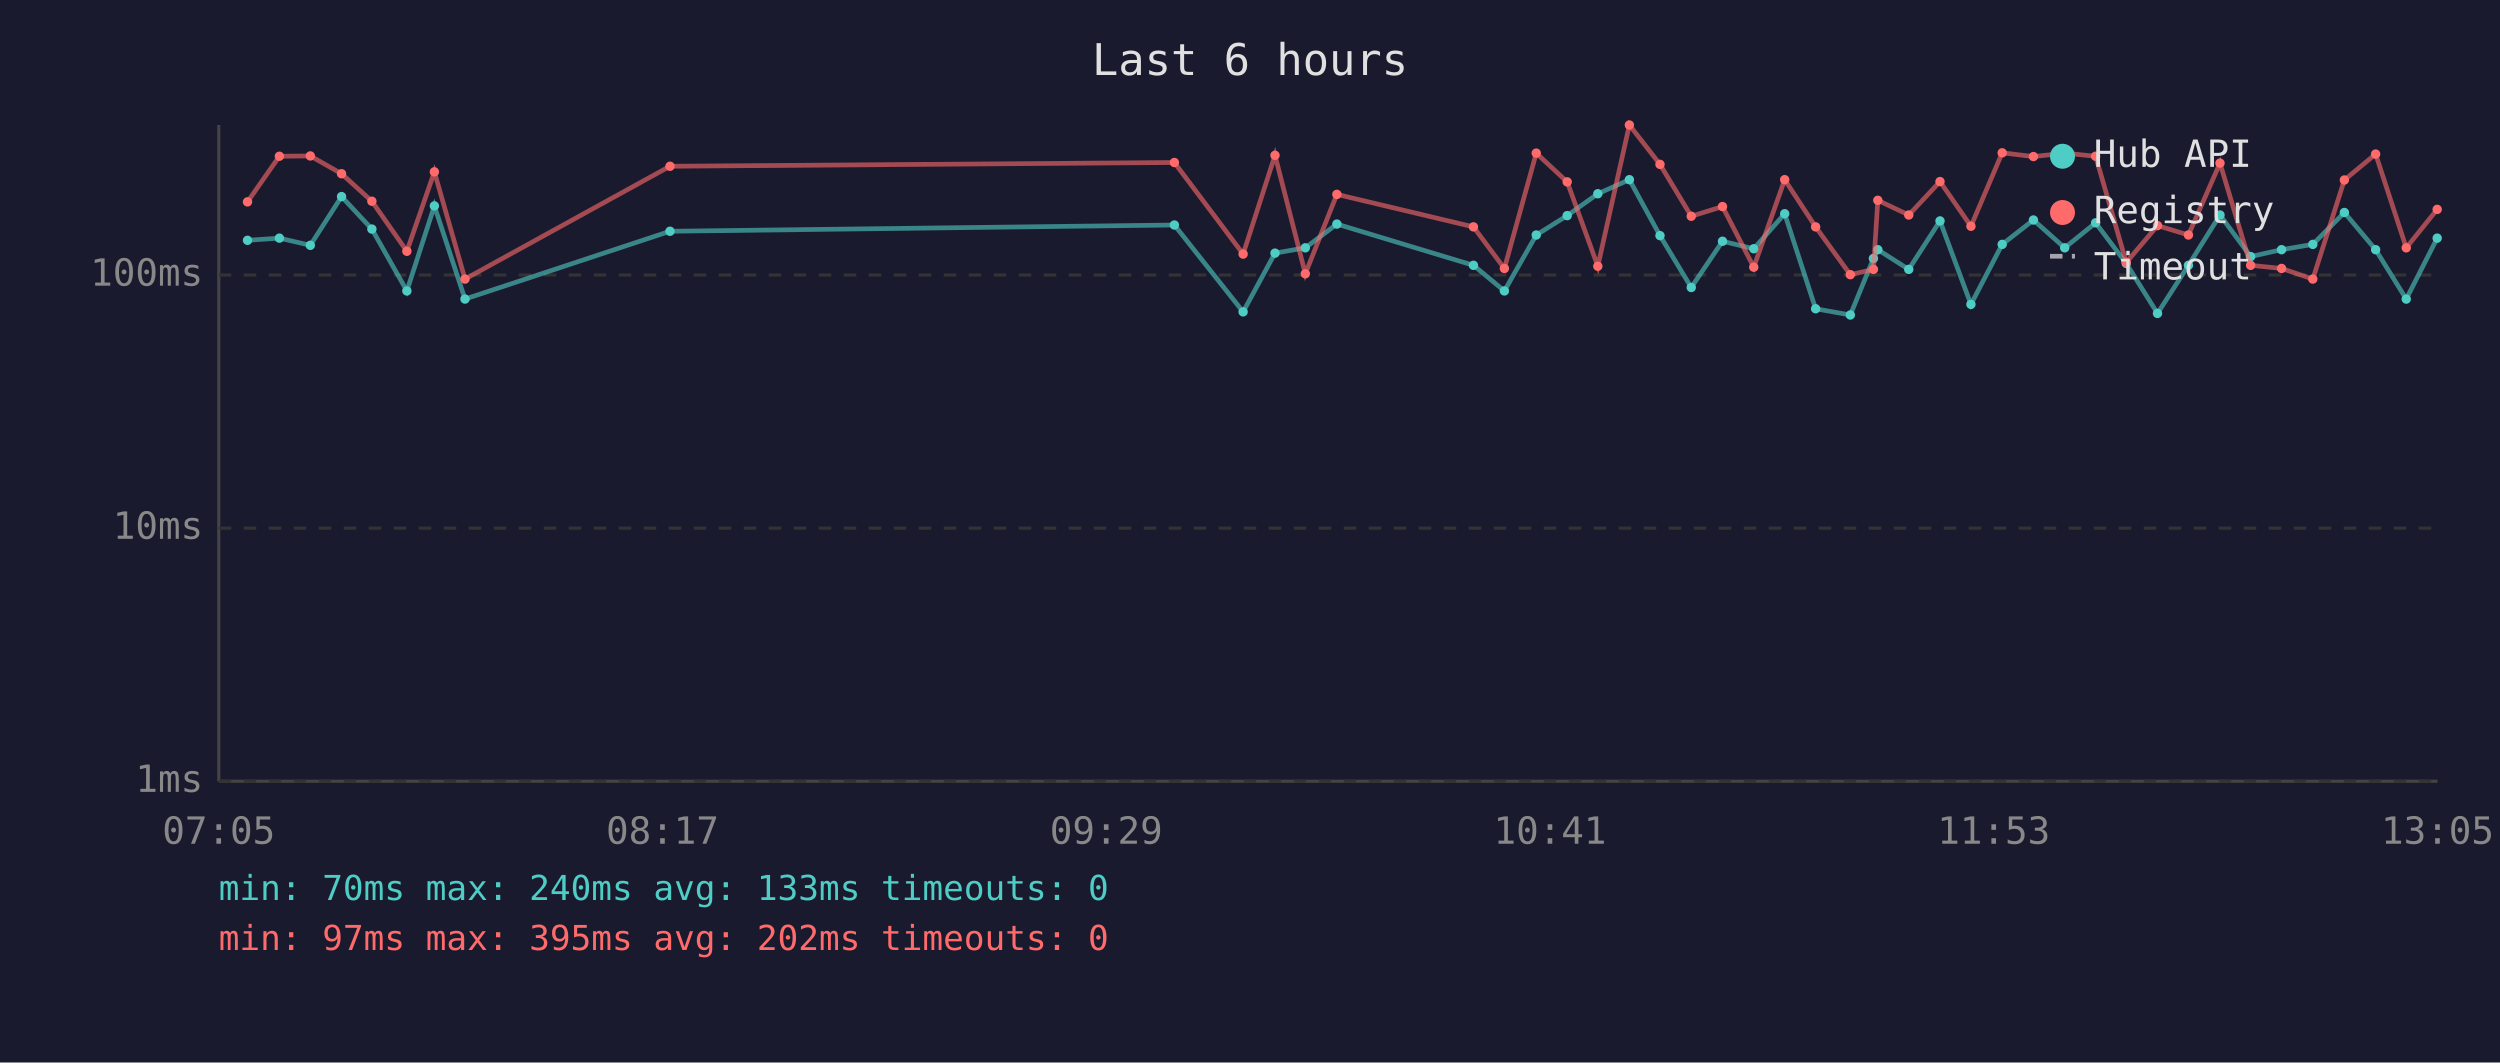
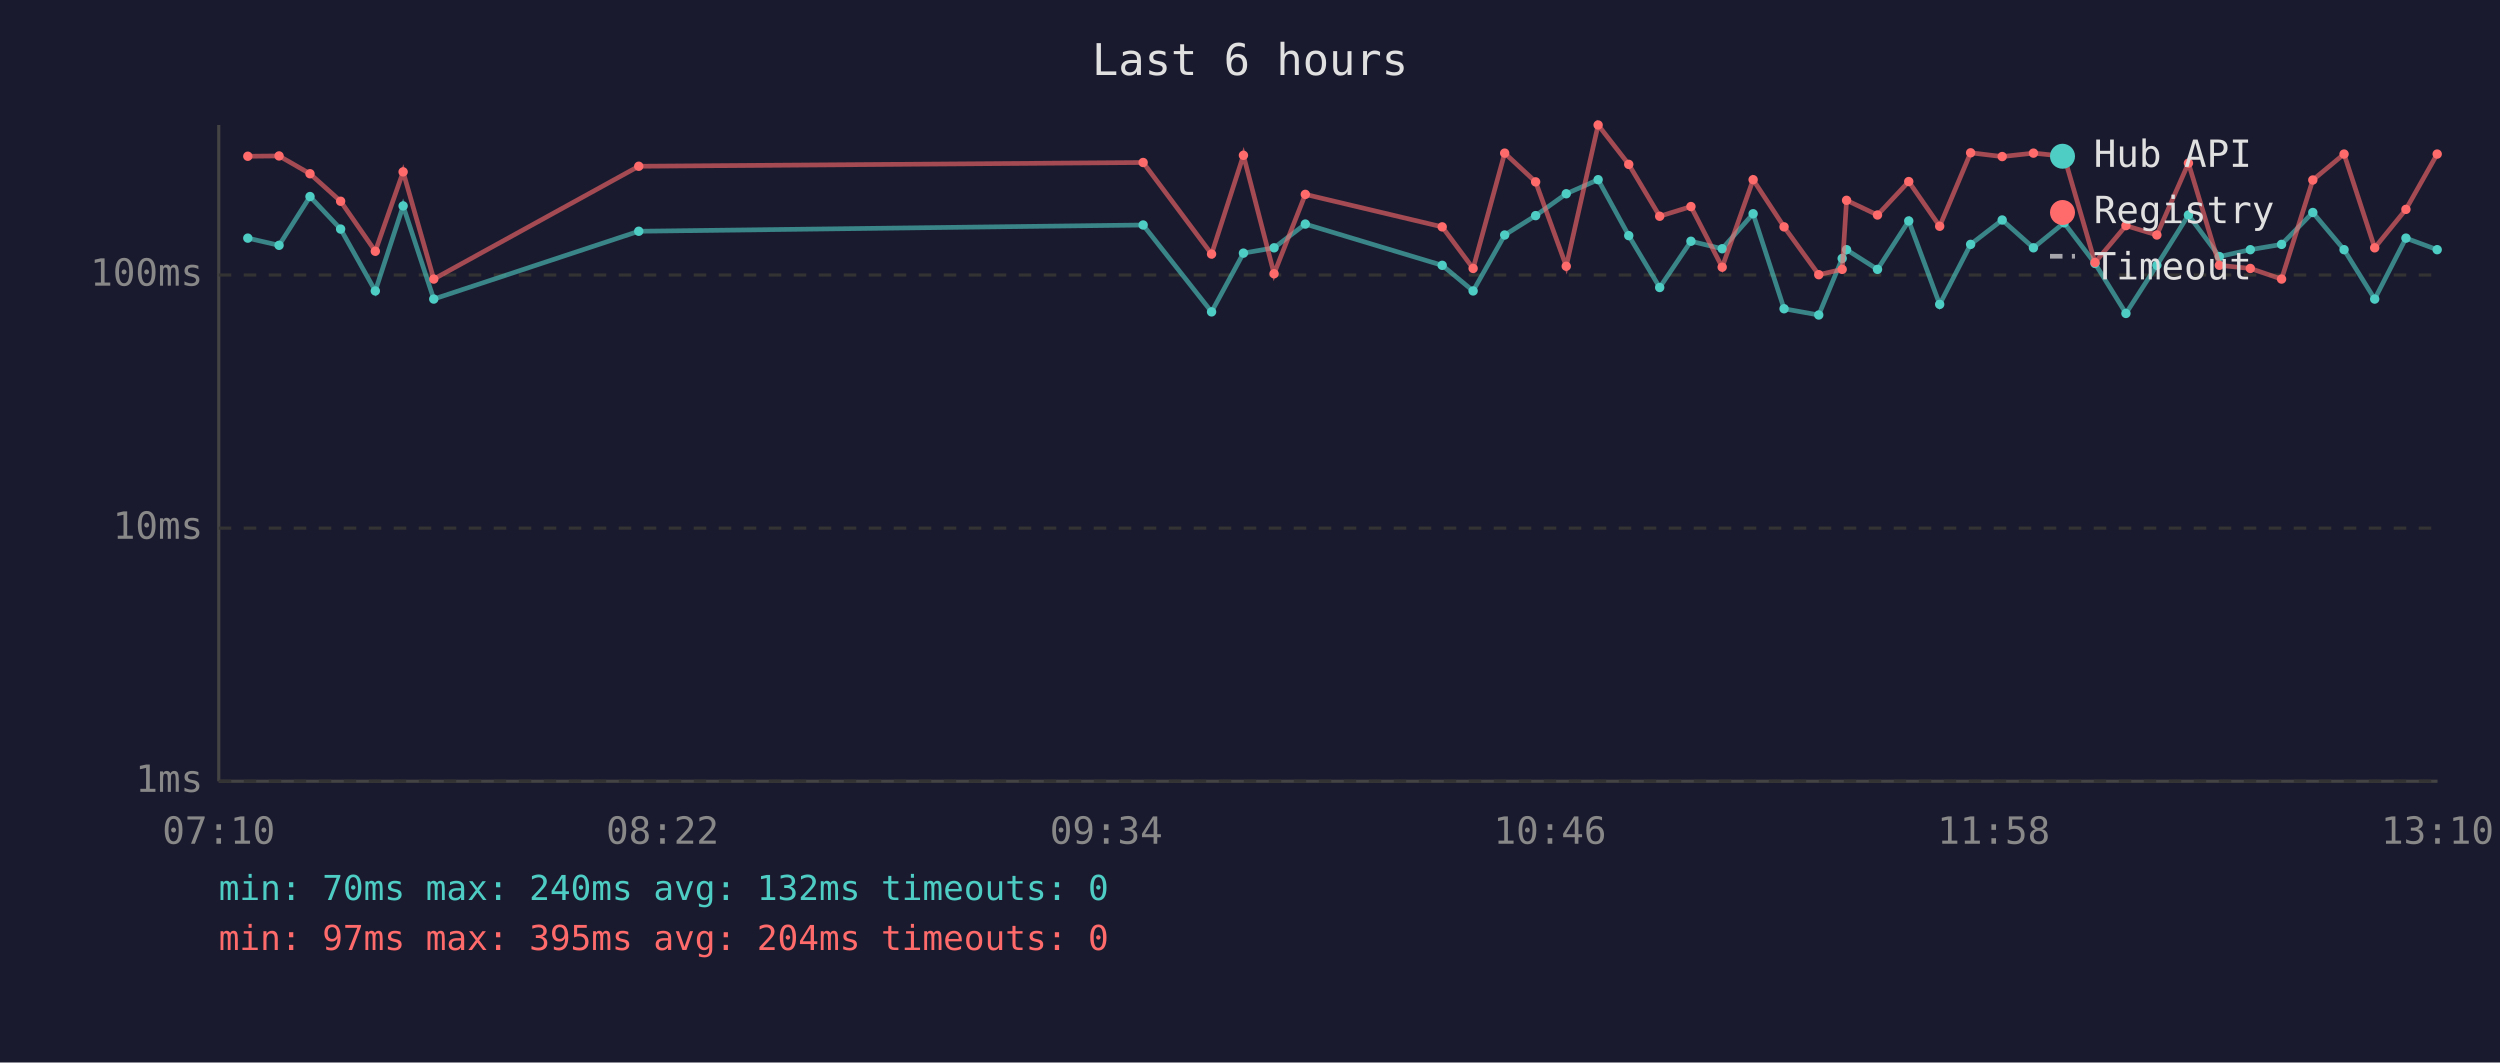
<svg xmlns="http://www.w3.org/2000/svg" viewBox="0 0 800 340" font-family="monospace" font-size="12">
  <rect width="800" height="340" fill="#1a1a2e" />
  <text x="400" y="24" fill="#e0e0e0" font-size="14" text-anchor="middle">Last 6 hours</text>
  <line x1="70" y1="40" x2="70" y2="250" stroke="#444" stroke-width="1" />
  <line x1="70" y1="250" x2="780" y2="250" stroke="#444" stroke-width="1" />
  <line x1="70" y1="250" x2="780" y2="250" stroke="#333" stroke-width="1" stroke-dasharray="4" />
  <text x="65" y="250" fill="#888" text-anchor="end" dominant-baseline="middle">1ms</text>
  <line x1="70" y1="169" x2="780" y2="169" stroke="#333" stroke-width="1" stroke-dasharray="4" />
  <text x="65" y="169" fill="#888" text-anchor="end" dominant-baseline="middle">10ms</text>
  <line x1="70" y1="88" x2="780" y2="88" stroke="#333" stroke-width="1" stroke-dasharray="4" />
  <text x="65" y="88" fill="#888" text-anchor="end" dominant-baseline="middle">100ms</text>
-   <text x="70" y="270" fill="#888" text-anchor="middle">07:05</text>
-   <text x="212" y="270" fill="#888" text-anchor="middle">08:17</text>
-   <text x="354" y="270" fill="#888" text-anchor="middle">09:29</text>
-   <text x="496" y="270" fill="#888" text-anchor="middle">10:41</text>
-   <text x="638" y="270" fill="#888" text-anchor="middle">11:53</text>
-   <text x="780" y="270" fill="#888" text-anchor="middle">13:05</text>
-   <polyline points="79.2,76.9 89.4,76.2 99.3,78.5 109.3,62.9 119.0,73.3 130.2,93.1 139.0,65.9 148.8,95.7 214.4,74.0 375.8,72.0 397.8,99.8 408.0,81.0 417.7,79.3 427.8,71.7 471.5,84.9 481.4,93.1 491.6,75.2 501.5,69.0 511.3,62.0 521.4,57.5 531.2,75.4 541.2,92.0 551.2,77.2 561.2,79.6 571.1,68.4 581.0,98.8 592.1,100.8 599.5,82.7 600.9,79.9 610.8,86.2 620.8,70.7 630.7,97.4 640.7,78.2 650.7,70.4 660.7,79.3 670.6,71.3 680.4,84.3 690.4,100.3 700.3,84.9 710.4,68.8 720.2,82.1 730.1,79.9 740.1,78.2 750.2,68.0 760.2,79.9 770.0,95.7 779.9,76.2" fill="none" stroke="#4ecdc4" stroke-width="1.5" opacity="0.6" />
-   <circle cx="79.2" cy="76.9" r="1.5" fill="#4ecdc4" />
-   <circle cx="89.4" cy="76.2" r="1.5" fill="#4ecdc4" />
-   <circle cx="99.3" cy="78.5" r="1.5" fill="#4ecdc4" />
-   <circle cx="109.3" cy="62.9" r="1.5" fill="#4ecdc4" />
-   <circle cx="119.0" cy="73.3" r="1.5" fill="#4ecdc4" />
-   <circle cx="130.2" cy="93.1" r="1.5" fill="#4ecdc4" />
-   <circle cx="139.0" cy="65.9" r="1.5" fill="#4ecdc4" />
-   <circle cx="148.8" cy="95.7" r="1.5" fill="#4ecdc4" />
-   <circle cx="214.4" cy="74.0" r="1.5" fill="#4ecdc4" />
-   <circle cx="375.8" cy="72.0" r="1.5" fill="#4ecdc4" />
-   <circle cx="397.8" cy="99.8" r="1.5" fill="#4ecdc4" />
-   <circle cx="408.0" cy="81.0" r="1.5" fill="#4ecdc4" />
-   <circle cx="417.7" cy="79.3" r="1.5" fill="#4ecdc4" />
-   <circle cx="427.8" cy="71.7" r="1.5" fill="#4ecdc4" />
-   <circle cx="471.5" cy="84.9" r="1.5" fill="#4ecdc4" />
-   <circle cx="481.4" cy="93.1" r="1.5" fill="#4ecdc4" />
-   <circle cx="491.6" cy="75.2" r="1.5" fill="#4ecdc4" />
-   <circle cx="501.5" cy="69.0" r="1.5" fill="#4ecdc4" />
-   <circle cx="511.3" cy="62.0" r="1.5" fill="#4ecdc4" />
-   <circle cx="521.4" cy="57.5" r="1.5" fill="#4ecdc4" />
-   <circle cx="531.2" cy="75.4" r="1.5" fill="#4ecdc4" />
-   <circle cx="541.2" cy="92.0" r="1.5" fill="#4ecdc4" />
-   <circle cx="551.2" cy="77.2" r="1.5" fill="#4ecdc4" />
-   <circle cx="561.2" cy="79.6" r="1.5" fill="#4ecdc4" />
-   <circle cx="571.1" cy="68.4" r="1.5" fill="#4ecdc4" />
-   <circle cx="581.0" cy="98.8" r="1.5" fill="#4ecdc4" />
-   <circle cx="592.1" cy="100.8" r="1.5" fill="#4ecdc4" />
-   <circle cx="599.5" cy="82.7" r="1.5" fill="#4ecdc4" />
-   <circle cx="600.9" cy="79.9" r="1.5" fill="#4ecdc4" />
-   <circle cx="610.8" cy="86.2" r="1.5" fill="#4ecdc4" />
-   <circle cx="620.8" cy="70.7" r="1.5" fill="#4ecdc4" />
-   <circle cx="630.7" cy="97.4" r="1.5" fill="#4ecdc4" />
-   <circle cx="640.7" cy="78.2" r="1.5" fill="#4ecdc4" />
-   <circle cx="650.7" cy="70.4" r="1.5" fill="#4ecdc4" />
-   <circle cx="660.7" cy="79.3" r="1.5" fill="#4ecdc4" />
-   <circle cx="670.6" cy="71.3" r="1.5" fill="#4ecdc4" />
-   <circle cx="680.4" cy="84.3" r="1.5" fill="#4ecdc4" />
-   <circle cx="690.4" cy="100.3" r="1.5" fill="#4ecdc4" />
-   <circle cx="700.3" cy="84.9" r="1.5" fill="#4ecdc4" />
-   <circle cx="710.4" cy="68.8" r="1.5" fill="#4ecdc4" />
-   <circle cx="720.2" cy="82.1" r="1.5" fill="#4ecdc4" />
-   <circle cx="730.1" cy="79.9" r="1.5" fill="#4ecdc4" />
-   <circle cx="740.1" cy="78.2" r="1.5" fill="#4ecdc4" />
-   <circle cx="750.2" cy="68.0" r="1.5" fill="#4ecdc4" />
-   <circle cx="760.2" cy="79.9" r="1.5" fill="#4ecdc4" />
-   <circle cx="770.0" cy="95.7" r="1.5" fill="#4ecdc4" />
-   <circle cx="779.9" cy="76.2" r="1.5" fill="#4ecdc4" />
-   <polyline points="79.2,64.6 89.4,50.0 99.3,49.9 109.3,55.6 119.0,64.4 130.2,80.4 139.0,55.0 148.8,89.3 214.4,53.2 375.8,52.0 397.8,81.3 408.0,49.7 417.7,87.6 427.8,62.2 471.5,72.6 481.4,85.9 491.6,49.0 501.5,58.2 511.3,85.2 521.4,40.0 531.2,52.6 541.2,69.2 551.2,66.1 561.2,85.5 571.1,57.5 581.0,72.6 592.1,87.9 599.5,86.2 600.9,64.1 610.8,68.8 620.8,58.1 630.7,72.4 640.7,48.9 650.7,50.1 660.7,49.0 670.6,50.0 680.4,84.0 690.4,72.2 700.3,75.2 710.4,52.2 720.2,84.9 730.1,85.9 740.1,89.3 750.2,57.6 760.2,49.3 770.0,79.3 779.9,67.0" fill="none" stroke="#ff6b6b" stroke-width="1.5" opacity="0.6" />
-   <circle cx="79.2" cy="64.6" r="1.5" fill="#ff6b6b" />
-   <circle cx="89.4" cy="50.0" r="1.5" fill="#ff6b6b" />
-   <circle cx="99.3" cy="49.9" r="1.5" fill="#ff6b6b" />
-   <circle cx="109.3" cy="55.6" r="1.5" fill="#ff6b6b" />
-   <circle cx="119.0" cy="64.4" r="1.5" fill="#ff6b6b" />
-   <circle cx="130.2" cy="80.4" r="1.5" fill="#ff6b6b" />
-   <circle cx="139.0" cy="55.0" r="1.5" fill="#ff6b6b" />
-   <circle cx="148.8" cy="89.3" r="1.5" fill="#ff6b6b" />
-   <circle cx="214.4" cy="53.2" r="1.5" fill="#ff6b6b" />
-   <circle cx="375.8" cy="52.0" r="1.5" fill="#ff6b6b" />
-   <circle cx="397.8" cy="81.3" r="1.5" fill="#ff6b6b" />
-   <circle cx="408.0" cy="49.7" r="1.5" fill="#ff6b6b" />
-   <circle cx="417.7" cy="87.6" r="1.5" fill="#ff6b6b" />
-   <circle cx="427.8" cy="62.2" r="1.5" fill="#ff6b6b" />
-   <circle cx="471.5" cy="72.6" r="1.5" fill="#ff6b6b" />
-   <circle cx="481.4" cy="85.9" r="1.5" fill="#ff6b6b" />
-   <circle cx="491.6" cy="49.0" r="1.5" fill="#ff6b6b" />
-   <circle cx="501.5" cy="58.2" r="1.5" fill="#ff6b6b" />
-   <circle cx="511.3" cy="85.2" r="1.5" fill="#ff6b6b" />
-   <circle cx="521.4" cy="40.0" r="1.5" fill="#ff6b6b" />
-   <circle cx="531.2" cy="52.6" r="1.5" fill="#ff6b6b" />
-   <circle cx="541.2" cy="69.2" r="1.5" fill="#ff6b6b" />
-   <circle cx="551.2" cy="66.1" r="1.5" fill="#ff6b6b" />
-   <circle cx="561.2" cy="85.5" r="1.5" fill="#ff6b6b" />
-   <circle cx="571.1" cy="57.5" r="1.5" fill="#ff6b6b" />
-   <circle cx="581.0" cy="72.6" r="1.5" fill="#ff6b6b" />
-   <circle cx="592.1" cy="87.9" r="1.5" fill="#ff6b6b" />
-   <circle cx="599.5" cy="86.2" r="1.5" fill="#ff6b6b" />
-   <circle cx="600.9" cy="64.1" r="1.5" fill="#ff6b6b" />
-   <circle cx="610.8" cy="68.8" r="1.5" fill="#ff6b6b" />
-   <circle cx="620.8" cy="58.1" r="1.5" fill="#ff6b6b" />
-   <circle cx="630.7" cy="72.4" r="1.5" fill="#ff6b6b" />
-   <circle cx="640.7" cy="48.9" r="1.5" fill="#ff6b6b" />
-   <circle cx="650.7" cy="50.1" r="1.5" fill="#ff6b6b" />
-   <circle cx="660.7" cy="49.0" r="1.5" fill="#ff6b6b" />
-   <circle cx="670.6" cy="50.0" r="1.5" fill="#ff6b6b" />
-   <circle cx="680.4" cy="84.0" r="1.5" fill="#ff6b6b" />
-   <circle cx="690.4" cy="72.2" r="1.5" fill="#ff6b6b" />
-   <circle cx="700.3" cy="75.2" r="1.5" fill="#ff6b6b" />
-   <circle cx="710.4" cy="52.2" r="1.5" fill="#ff6b6b" />
-   <circle cx="720.2" cy="84.9" r="1.5" fill="#ff6b6b" />
-   <circle cx="730.1" cy="85.9" r="1.5" fill="#ff6b6b" />
-   <circle cx="740.1" cy="89.3" r="1.5" fill="#ff6b6b" />
-   <circle cx="750.2" cy="57.6" r="1.5" fill="#ff6b6b" />
-   <circle cx="760.2" cy="49.3" r="1.5" fill="#ff6b6b" />
-   <circle cx="770.0" cy="79.3" r="1.5" fill="#ff6b6b" />
-   <circle cx="779.9" cy="67.0" r="1.5" fill="#ff6b6b" />
+   <text x="70" y="270" fill="#888" text-anchor="middle">07:10</text>
+   <text x="212" y="270" fill="#888" text-anchor="middle">08:22</text>
+   <text x="354" y="270" fill="#888" text-anchor="middle">09:34</text>
+   <text x="496" y="270" fill="#888" text-anchor="middle">10:46</text>
+   <text x="638" y="270" fill="#888" text-anchor="middle">11:58</text>
+   <text x="780" y="270" fill="#888" text-anchor="middle">13:10</text>
+   <polyline points="79.3,76.2 89.3,78.5 99.2,62.9 109.0,73.3 120.1,93.1 129.0,65.9 138.8,95.7 204.4,74.0 365.8,72.0 387.7,99.8 397.9,81.0 407.7,79.3 417.7,71.7 461.5,84.9 471.4,93.1 481.5,75.2 491.4,69.0 501.2,62.0 511.4,57.5 521.2,75.4 531.1,92.0 541.1,77.2 551.1,79.6 561.0,68.4 570.9,98.8 582.0,100.8 589.5,82.7 590.9,79.9 600.8,86.2 610.8,70.7 620.7,97.4 630.6,78.2 640.7,70.4 650.7,79.3 660.5,71.3 670.4,84.3 680.3,100.3 690.2,84.9 700.3,68.8 710.2,82.1 720.1,79.9 730.1,78.2 740.1,68.0 750.1,79.9 759.9,95.7 769.9,76.2 779.9,79.9" fill="none" stroke="#4ecdc4" stroke-width="1.5" opacity="0.6" />
+   <circle cx="79.3" cy="76.2" r="1.5" fill="#4ecdc4" />
+   <circle cx="89.3" cy="78.5" r="1.5" fill="#4ecdc4" />
+   <circle cx="99.2" cy="62.9" r="1.5" fill="#4ecdc4" />
+   <circle cx="109.0" cy="73.3" r="1.5" fill="#4ecdc4" />
+   <circle cx="120.1" cy="93.1" r="1.5" fill="#4ecdc4" />
+   <circle cx="129.0" cy="65.9" r="1.5" fill="#4ecdc4" />
+   <circle cx="138.8" cy="95.7" r="1.5" fill="#4ecdc4" />
+   <circle cx="204.4" cy="74.0" r="1.5" fill="#4ecdc4" />
+   <circle cx="365.8" cy="72.0" r="1.5" fill="#4ecdc4" />
+   <circle cx="387.7" cy="99.8" r="1.5" fill="#4ecdc4" />
+   <circle cx="397.9" cy="81.0" r="1.5" fill="#4ecdc4" />
+   <circle cx="407.7" cy="79.3" r="1.5" fill="#4ecdc4" />
+   <circle cx="417.7" cy="71.7" r="1.5" fill="#4ecdc4" />
+   <circle cx="461.5" cy="84.9" r="1.5" fill="#4ecdc4" />
+   <circle cx="471.4" cy="93.1" r="1.5" fill="#4ecdc4" />
+   <circle cx="481.5" cy="75.2" r="1.5" fill="#4ecdc4" />
+   <circle cx="491.4" cy="69.0" r="1.5" fill="#4ecdc4" />
+   <circle cx="501.2" cy="62.0" r="1.5" fill="#4ecdc4" />
+   <circle cx="511.4" cy="57.5" r="1.5" fill="#4ecdc4" />
+   <circle cx="521.2" cy="75.4" r="1.5" fill="#4ecdc4" />
+   <circle cx="531.1" cy="92.0" r="1.5" fill="#4ecdc4" />
+   <circle cx="541.1" cy="77.2" r="1.5" fill="#4ecdc4" />
+   <circle cx="551.1" cy="79.6" r="1.5" fill="#4ecdc4" />
+   <circle cx="561.0" cy="68.4" r="1.5" fill="#4ecdc4" />
+   <circle cx="570.9" cy="98.8" r="1.5" fill="#4ecdc4" />
+   <circle cx="582.0" cy="100.8" r="1.5" fill="#4ecdc4" />
+   <circle cx="589.5" cy="82.7" r="1.5" fill="#4ecdc4" />
+   <circle cx="590.9" cy="79.9" r="1.5" fill="#4ecdc4" />
+   <circle cx="600.8" cy="86.2" r="1.5" fill="#4ecdc4" />
+   <circle cx="610.8" cy="70.7" r="1.5" fill="#4ecdc4" />
+   <circle cx="620.7" cy="97.4" r="1.5" fill="#4ecdc4" />
+   <circle cx="630.6" cy="78.2" r="1.5" fill="#4ecdc4" />
+   <circle cx="640.7" cy="70.4" r="1.5" fill="#4ecdc4" />
+   <circle cx="650.7" cy="79.3" r="1.5" fill="#4ecdc4" />
+   <circle cx="660.5" cy="71.3" r="1.5" fill="#4ecdc4" />
+   <circle cx="670.4" cy="84.3" r="1.5" fill="#4ecdc4" />
+   <circle cx="680.3" cy="100.3" r="1.5" fill="#4ecdc4" />
+   <circle cx="690.2" cy="84.9" r="1.5" fill="#4ecdc4" />
+   <circle cx="700.3" cy="68.8" r="1.5" fill="#4ecdc4" />
+   <circle cx="710.2" cy="82.1" r="1.5" fill="#4ecdc4" />
+   <circle cx="720.1" cy="79.9" r="1.5" fill="#4ecdc4" />
+   <circle cx="730.1" cy="78.2" r="1.5" fill="#4ecdc4" />
+   <circle cx="740.1" cy="68.0" r="1.5" fill="#4ecdc4" />
+   <circle cx="750.1" cy="79.9" r="1.5" fill="#4ecdc4" />
+   <circle cx="759.9" cy="95.7" r="1.5" fill="#4ecdc4" />
+   <circle cx="769.9" cy="76.2" r="1.5" fill="#4ecdc4" />
+   <circle cx="779.9" cy="79.9" r="1.5" fill="#4ecdc4" />
+   <polyline points="79.3,50.0 89.3,49.9 99.2,55.6 109.0,64.4 120.1,80.4 129.0,55.0 138.8,89.3 204.4,53.2 365.8,52.0 387.7,81.3 397.9,49.7 407.7,87.6 417.7,62.2 461.5,72.6 471.4,85.9 481.5,49.0 491.4,58.2 501.2,85.2 511.4,40.0 521.2,52.6 531.1,69.2 541.1,66.1 551.1,85.5 561.0,57.5 570.9,72.6 582.0,87.9 589.5,86.2 590.9,64.1 600.8,68.8 610.8,58.1 620.7,72.4 630.6,48.9 640.7,50.1 650.7,49.0 660.5,50.0 670.4,84.0 680.3,72.2 690.2,75.2 700.3,52.2 710.2,84.9 720.1,85.9 730.1,89.3 740.1,57.6 750.1,49.3 759.9,79.3 769.9,67.0 779.9,49.3" fill="none" stroke="#ff6b6b" stroke-width="1.5" opacity="0.6" />
+   <circle cx="79.3" cy="50.0" r="1.5" fill="#ff6b6b" />
+   <circle cx="89.3" cy="49.9" r="1.5" fill="#ff6b6b" />
+   <circle cx="99.2" cy="55.6" r="1.5" fill="#ff6b6b" />
+   <circle cx="109.0" cy="64.4" r="1.5" fill="#ff6b6b" />
+   <circle cx="120.1" cy="80.4" r="1.5" fill="#ff6b6b" />
+   <circle cx="129.0" cy="55.0" r="1.5" fill="#ff6b6b" />
+   <circle cx="138.8" cy="89.3" r="1.5" fill="#ff6b6b" />
+   <circle cx="204.4" cy="53.2" r="1.5" fill="#ff6b6b" />
+   <circle cx="365.8" cy="52.0" r="1.5" fill="#ff6b6b" />
+   <circle cx="387.7" cy="81.3" r="1.5" fill="#ff6b6b" />
+   <circle cx="397.9" cy="49.7" r="1.5" fill="#ff6b6b" />
+   <circle cx="407.7" cy="87.6" r="1.5" fill="#ff6b6b" />
+   <circle cx="417.7" cy="62.2" r="1.5" fill="#ff6b6b" />
+   <circle cx="461.5" cy="72.6" r="1.5" fill="#ff6b6b" />
+   <circle cx="471.4" cy="85.9" r="1.5" fill="#ff6b6b" />
+   <circle cx="481.5" cy="49.0" r="1.5" fill="#ff6b6b" />
+   <circle cx="491.4" cy="58.2" r="1.5" fill="#ff6b6b" />
+   <circle cx="501.2" cy="85.2" r="1.5" fill="#ff6b6b" />
+   <circle cx="511.4" cy="40.0" r="1.5" fill="#ff6b6b" />
+   <circle cx="521.2" cy="52.6" r="1.5" fill="#ff6b6b" />
+   <circle cx="531.1" cy="69.2" r="1.5" fill="#ff6b6b" />
+   <circle cx="541.1" cy="66.1" r="1.5" fill="#ff6b6b" />
+   <circle cx="551.1" cy="85.5" r="1.5" fill="#ff6b6b" />
+   <circle cx="561.0" cy="57.5" r="1.5" fill="#ff6b6b" />
+   <circle cx="570.9" cy="72.6" r="1.5" fill="#ff6b6b" />
+   <circle cx="582.0" cy="87.9" r="1.5" fill="#ff6b6b" />
+   <circle cx="589.5" cy="86.2" r="1.5" fill="#ff6b6b" />
+   <circle cx="590.9" cy="64.1" r="1.5" fill="#ff6b6b" />
+   <circle cx="600.8" cy="68.8" r="1.5" fill="#ff6b6b" />
+   <circle cx="610.8" cy="58.1" r="1.5" fill="#ff6b6b" />
+   <circle cx="620.7" cy="72.4" r="1.5" fill="#ff6b6b" />
+   <circle cx="630.6" cy="48.9" r="1.5" fill="#ff6b6b" />
+   <circle cx="640.7" cy="50.1" r="1.5" fill="#ff6b6b" />
+   <circle cx="650.7" cy="49.0" r="1.5" fill="#ff6b6b" />
+   <circle cx="660.5" cy="50.0" r="1.5" fill="#ff6b6b" />
+   <circle cx="670.4" cy="84.0" r="1.5" fill="#ff6b6b" />
+   <circle cx="680.3" cy="72.2" r="1.5" fill="#ff6b6b" />
+   <circle cx="690.2" cy="75.2" r="1.5" fill="#ff6b6b" />
+   <circle cx="700.3" cy="52.2" r="1.5" fill="#ff6b6b" />
+   <circle cx="710.2" cy="84.9" r="1.5" fill="#ff6b6b" />
+   <circle cx="720.1" cy="85.9" r="1.5" fill="#ff6b6b" />
+   <circle cx="730.1" cy="89.3" r="1.5" fill="#ff6b6b" />
+   <circle cx="740.1" cy="57.6" r="1.5" fill="#ff6b6b" />
+   <circle cx="750.1" cy="49.3" r="1.5" fill="#ff6b6b" />
+   <circle cx="759.9" cy="79.3" r="1.5" fill="#ff6b6b" />
+   <circle cx="769.9" cy="67.0" r="1.5" fill="#ff6b6b" />
+   <circle cx="779.9" cy="49.3" r="1.5" fill="#ff6b6b" />
  <circle cx="660" cy="50" r="4" fill="#4ecdc4" />
  <text x="670" y="50" fill="#e0e0e0" dominant-baseline="middle">Hub API</text>
  <circle cx="660" cy="68" r="4" fill="#ff6b6b" />
  <text x="670" y="68" fill="#e0e0e0" dominant-baseline="middle">Registry</text>
  <line x1="656" y1="82" x2="664" y2="82" stroke="#e0e0e0" stroke-width="1.5" stroke-dasharray="4,3" opacity="0.7" />
  <text x="670" y="86" fill="#e0e0e0" dominant-baseline="middle">Timeout</text>
-   <text x="70" y="288" fill="#4ecdc4" font-size="11">min: 70ms  max: 240ms  avg: 133ms  timeouts: 0</text>
-   <text x="70" y="304" fill="#ff6b6b" font-size="11">min: 97ms  max: 395ms  avg: 202ms  timeouts: 0</text>
+   <text x="70" y="288" fill="#4ecdc4" font-size="11">min: 70ms  max: 240ms  avg: 132ms  timeouts: 0</text>
+   <text x="70" y="304" fill="#ff6b6b" font-size="11">min: 97ms  max: 395ms  avg: 204ms  timeouts: 0</text>
</svg>
